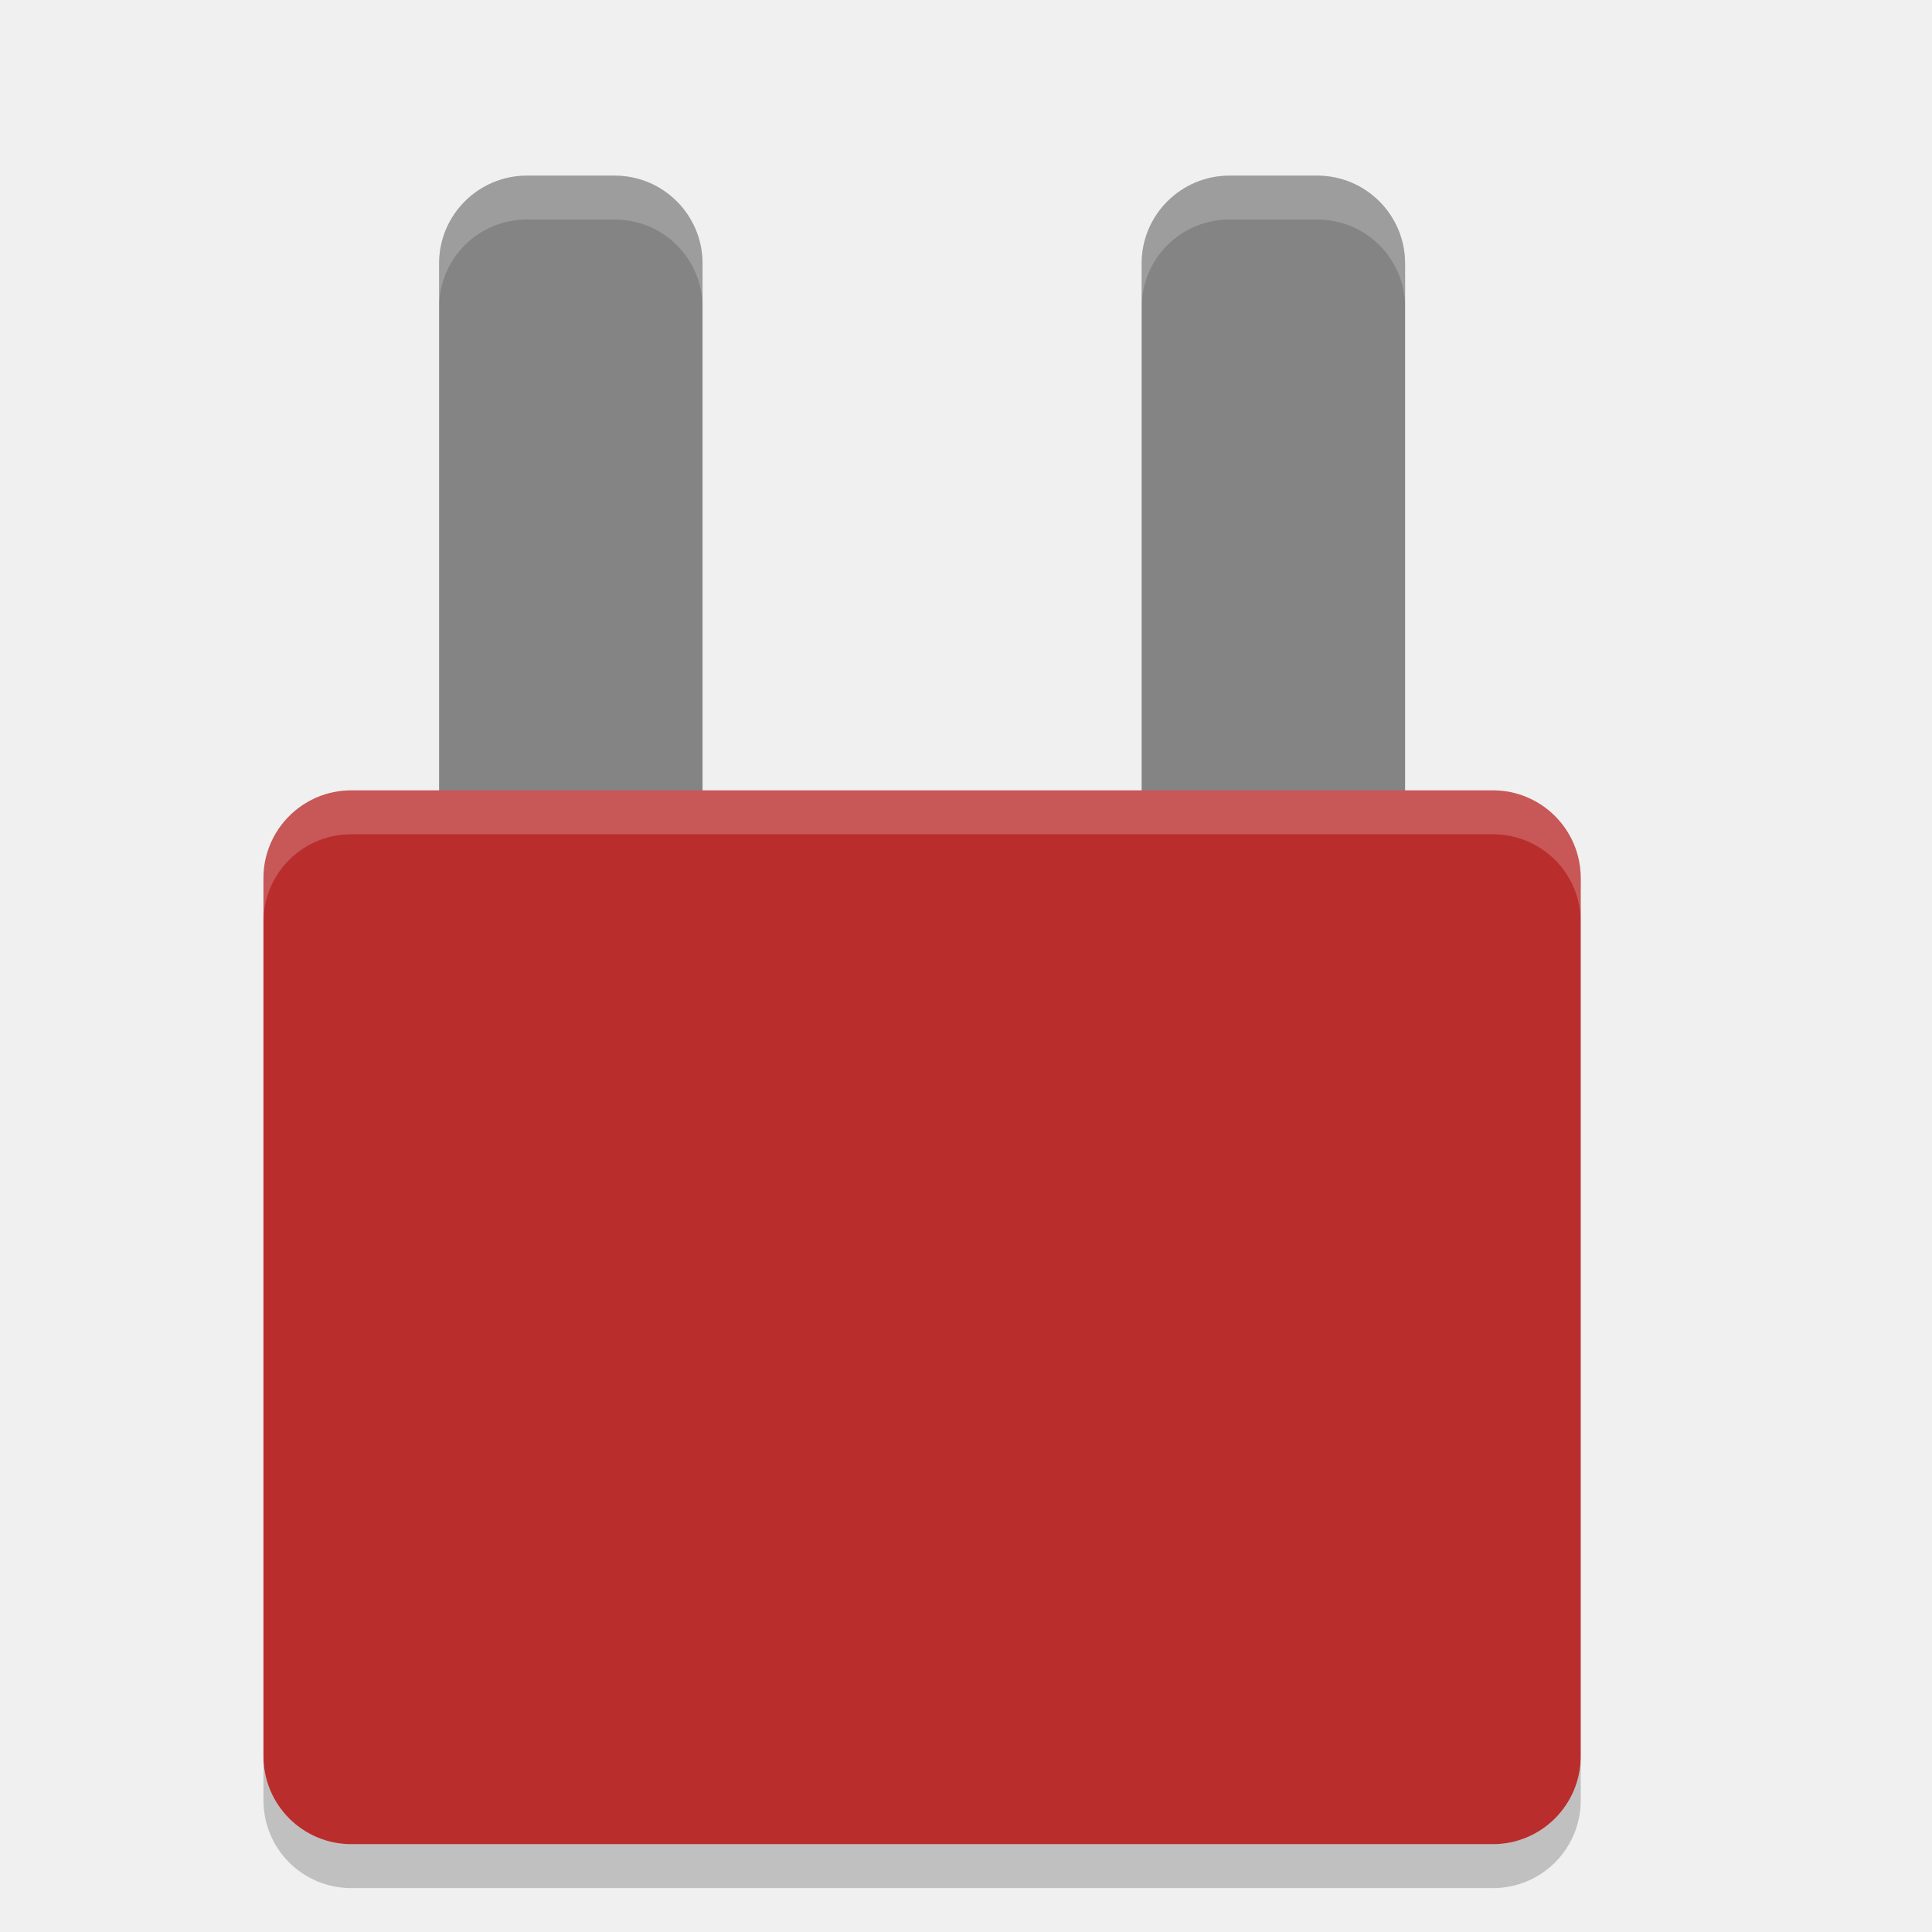
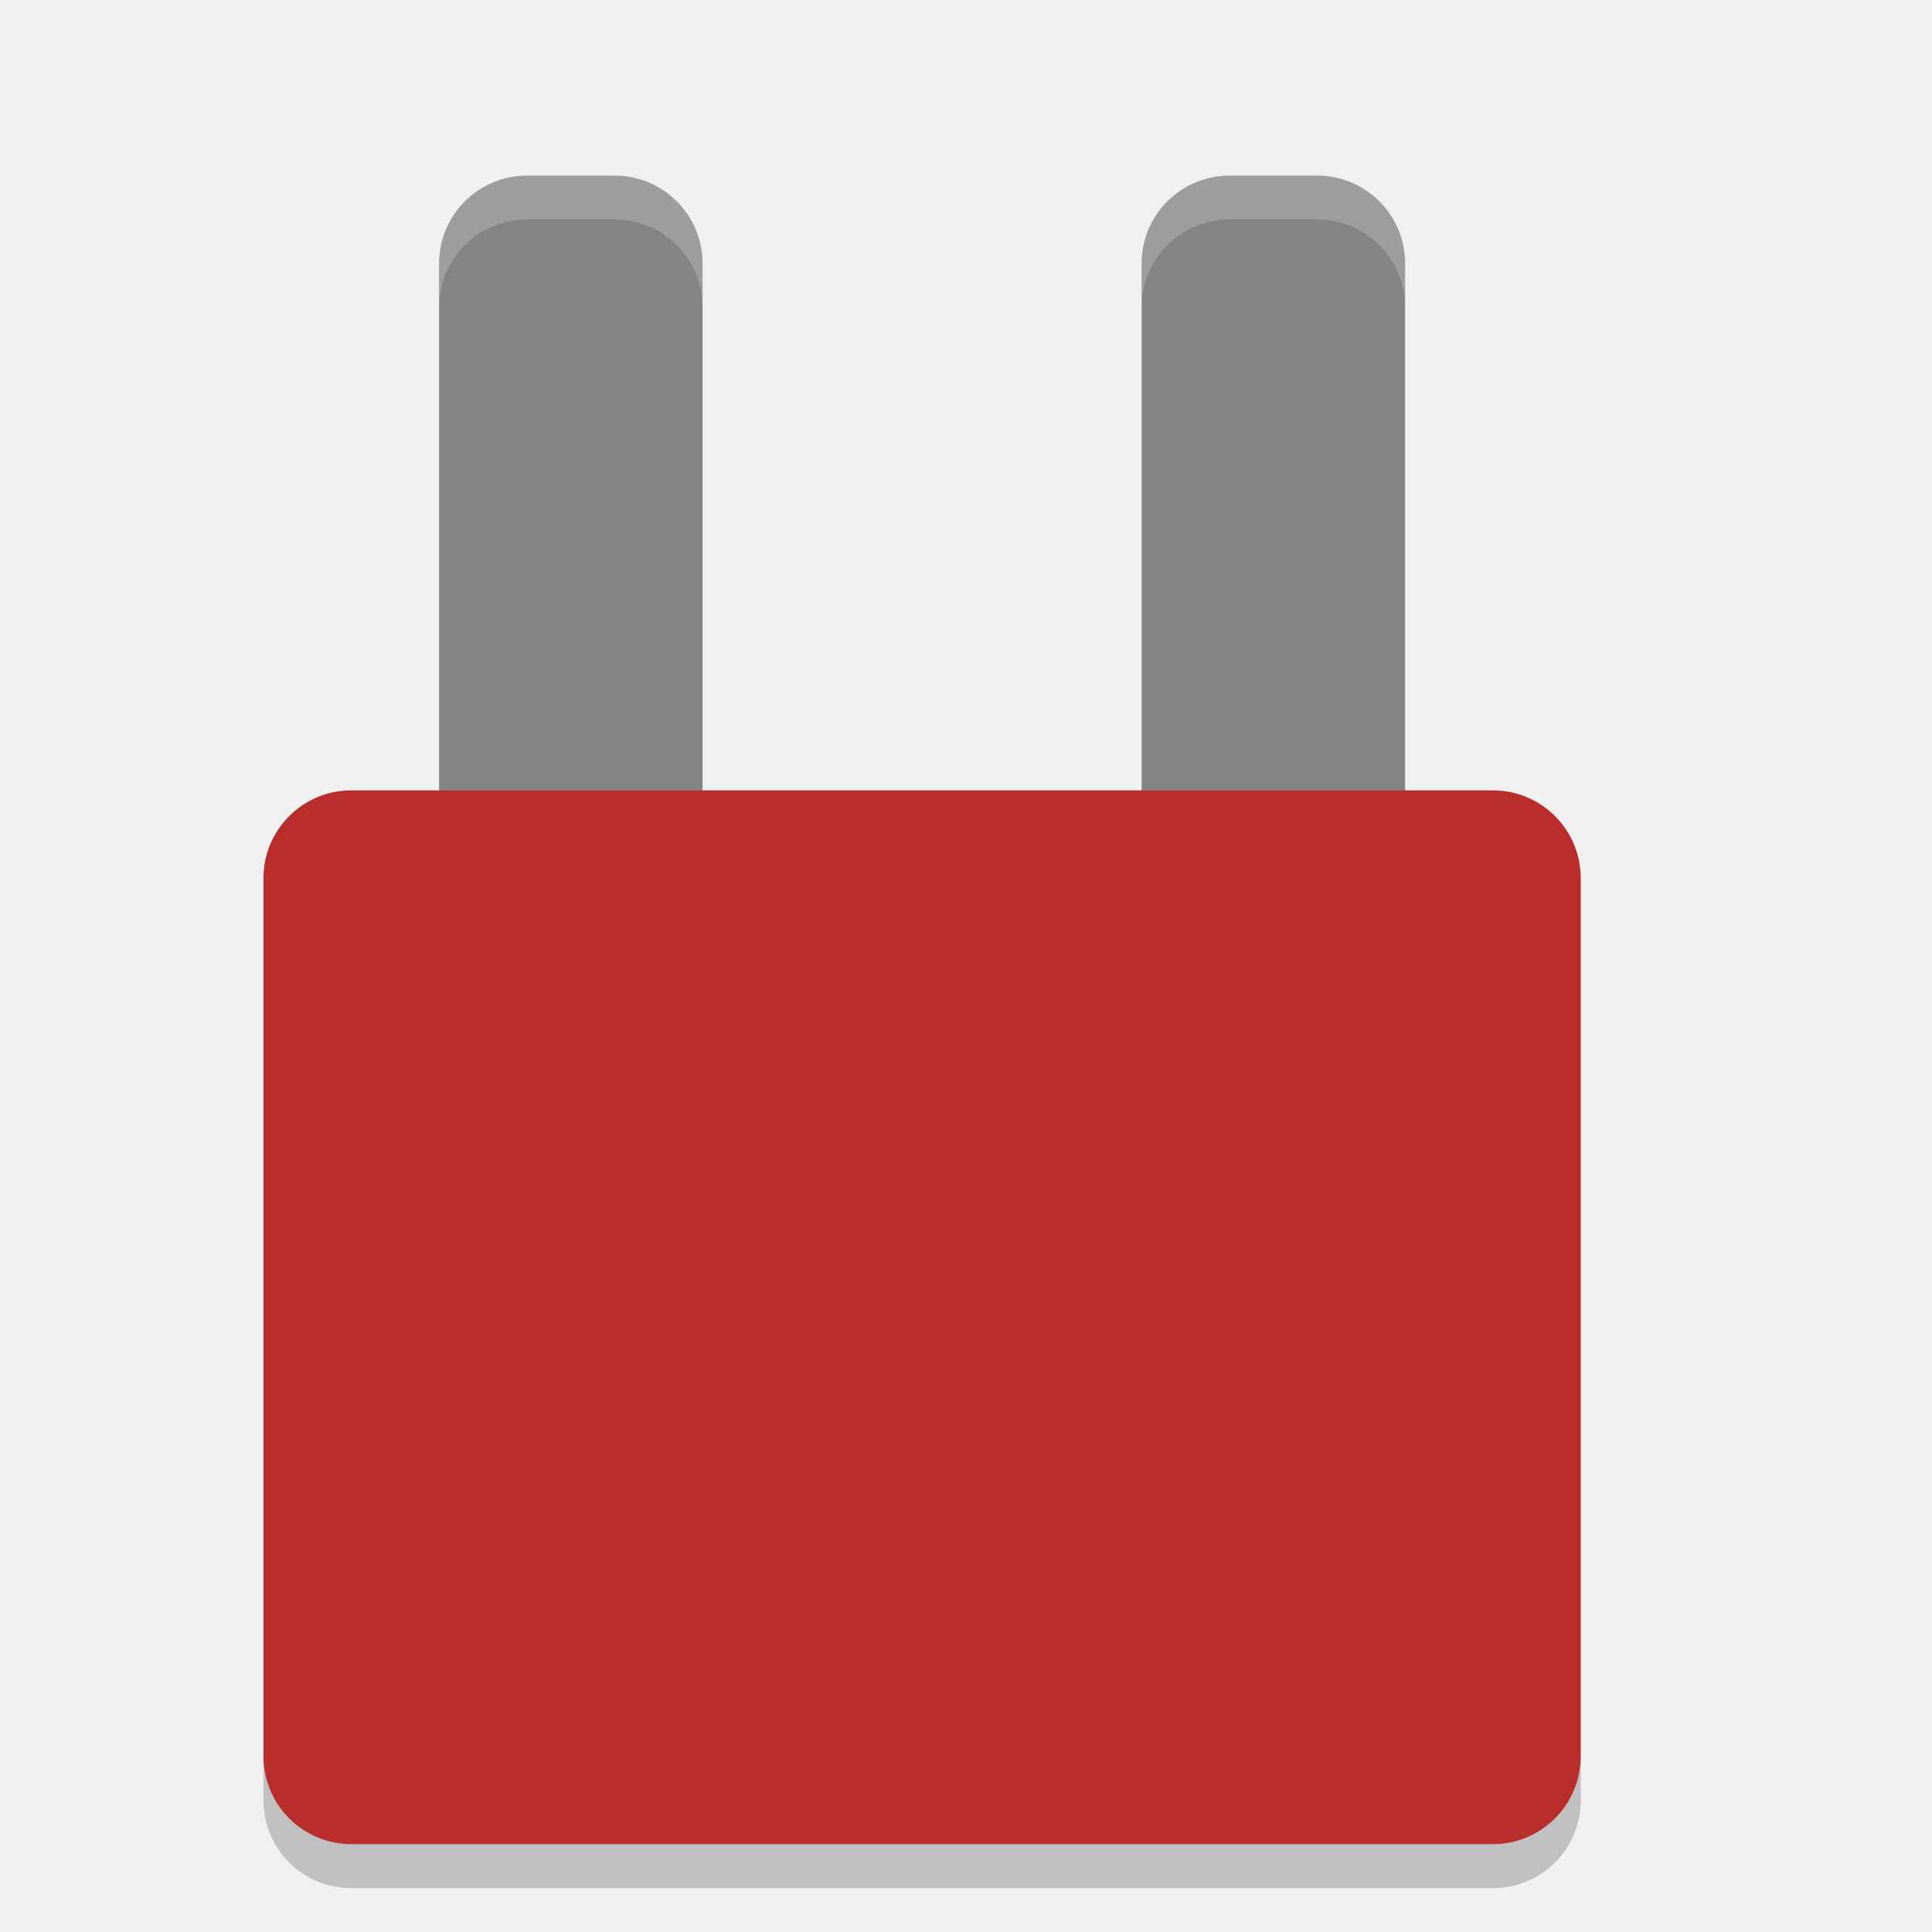
<svg xmlns="http://www.w3.org/2000/svg" height="22" width="22" version="1">
  <g transform="translate(-1.5,-1)">
    <rect rx="1" ry="1" height="8" width="3" y="3" x="6.5" fill="#848484" />
    <path opacity=".2" fill="#fff" d="m7.5 3c-0.554 0-1 0.446-1 1v0.5c0-0.554 0.446-1 1-1h1c0.554 0 1 0.446 1 1v-0.5c0-0.554-0.446-1-1-1h-1z" />
  </g>
  <g transform="translate(-.5 -1)">
    <rect rx="1" ry="1" height="8" width="3" y="3" x="13.5" fill="#848484" />
    <path opacity=".2" fill="#fff" d="m14.5 3c-0.554 0-1 0.446-1 1v0.5c0-0.554 0.446-1 1-1h1c0.554 0 1 0.446 1 1v-0.5c0-0.554-0.446-1-1-1h-1z" />
  </g>
  <rect rx="1" ry="1" height="12" width="15" y="9" x="3" fill="#ba2d2d" />
-   <path opacity=".2" fill="#fff" d="m4 9c-0.554 0-1 0.446-1 1v0.5c0-0.554 0.446-1 1-1h13c0.554 0 1 0.446 1 1v-0.5c0-0.554-0.446-1-1-1h-13z" />
  <path opacity=".2" d="m3 20v0.5c0 0.554 0.446 1 1 1h13c0.554 0 1-0.446 1-1v-0.5c0 0.554-0.446 1-1 1h-13c-0.554 0-1-0.446-1-1z" />
</svg>
